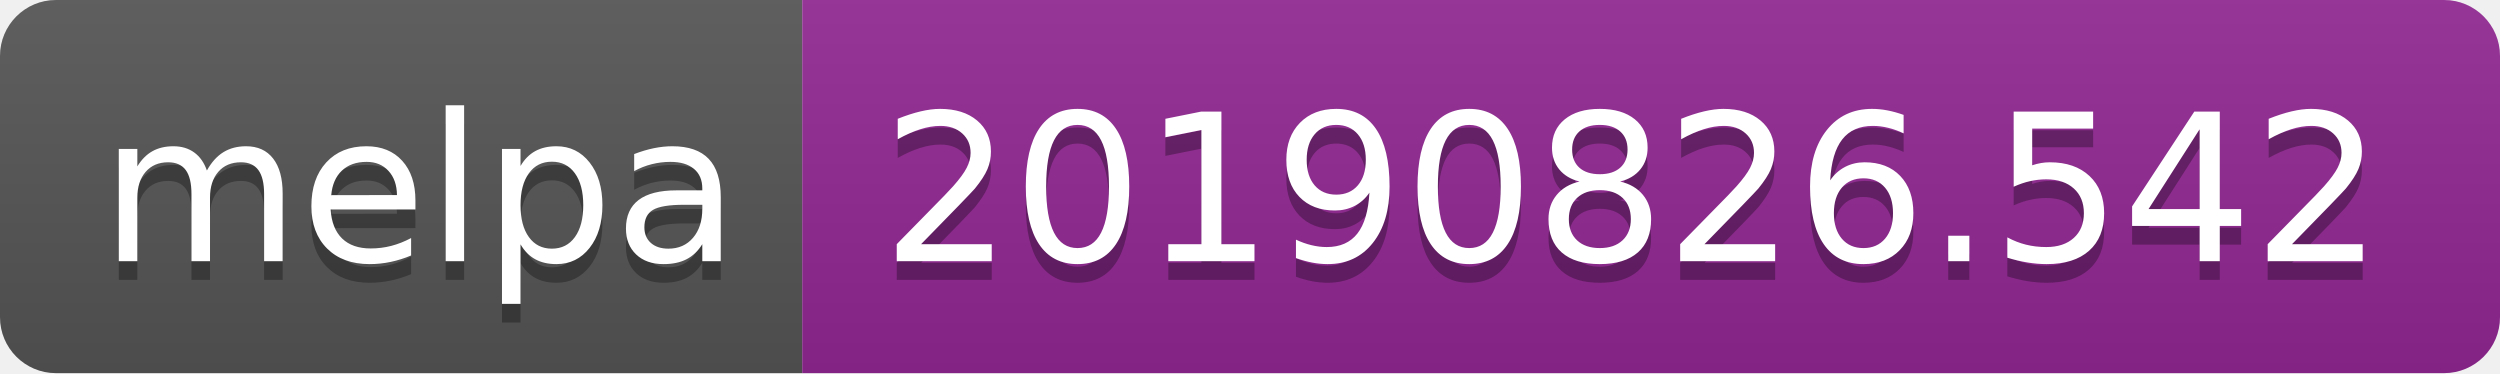
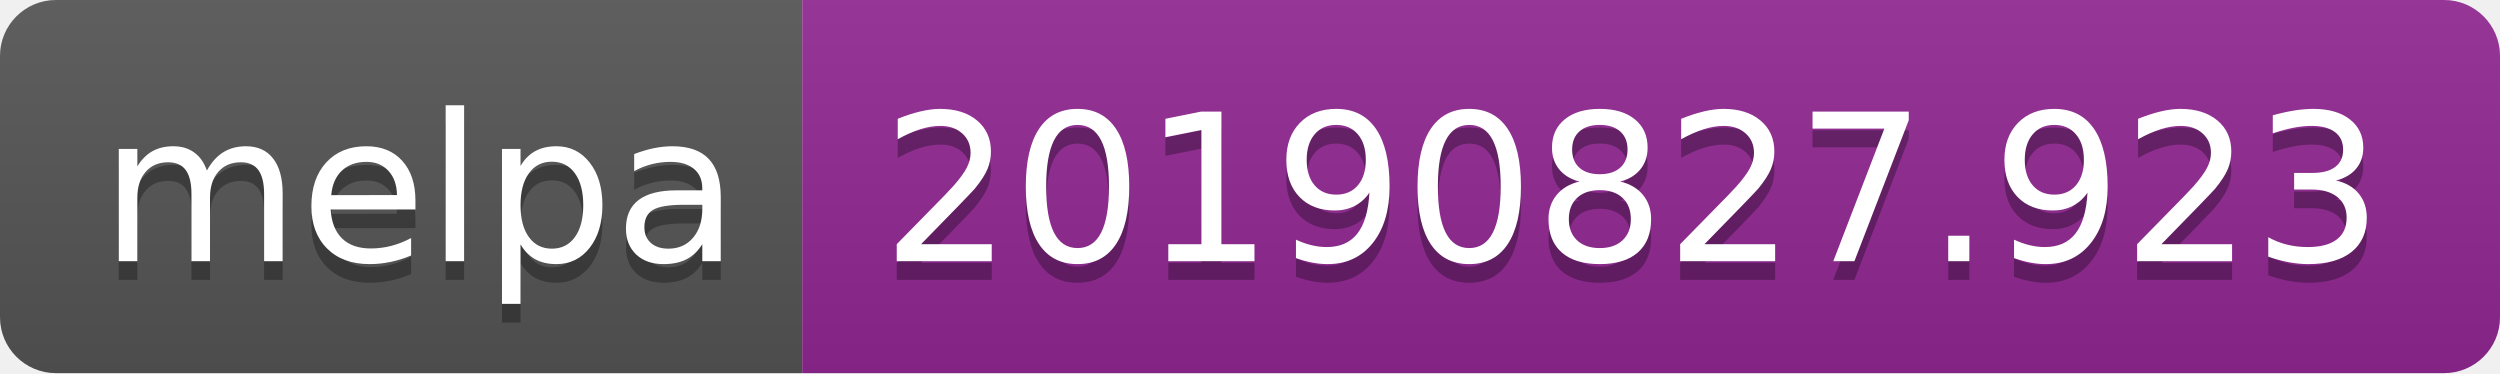
<svg xmlns="http://www.w3.org/2000/svg" width="134" height="20">
  <linearGradient id="b" x2="0" y2="100%">
    <stop offset="0" stop-color="#bbb" stop-opacity=".1" />
    <stop offset="1" stop-opacity=".1" />
  </linearGradient>
  <clipPath id="a">
    <rect width="134" height="20" rx="3" fill="#fff" />
  </clipPath>
  <g clip-path="url(#a)">
    <path fill="#555" d="M0 0h43v20H0z" />
    <path fill="#922793" d="M43 0h91v20H43z" />
    <path fill="url(#b)" d="M0 0h134v20H0z" />
  </g>
  <g fill="#fff" text-anchor="middle" font-family="DejaVu Sans,Verdana,Geneva,sans-serif" font-size="110">
    <text x="225" y="150" fill="#010101" fill-opacity=".3" transform="scale(.1)" textLength="330">melpa</text>
    <text x="225" y="140" transform="scale(.1)" textLength="330">melpa</text>
-     <text x="875" y="150" fill="#010101" fill-opacity=".3" transform="scale(.1)" textLength="810">20190826.542</text>
-     <text x="875" y="140" transform="scale(.1)" textLength="810">20190826.542</text>
+     <text x="875" y="150" fill="#010101" fill-opacity=".3" transform="scale(.1)" textLength="810">20190827.923</text>
+     <text x="875" y="140" transform="scale(.1)" textLength="810">20190827.923</text>
  </g>
</svg>
